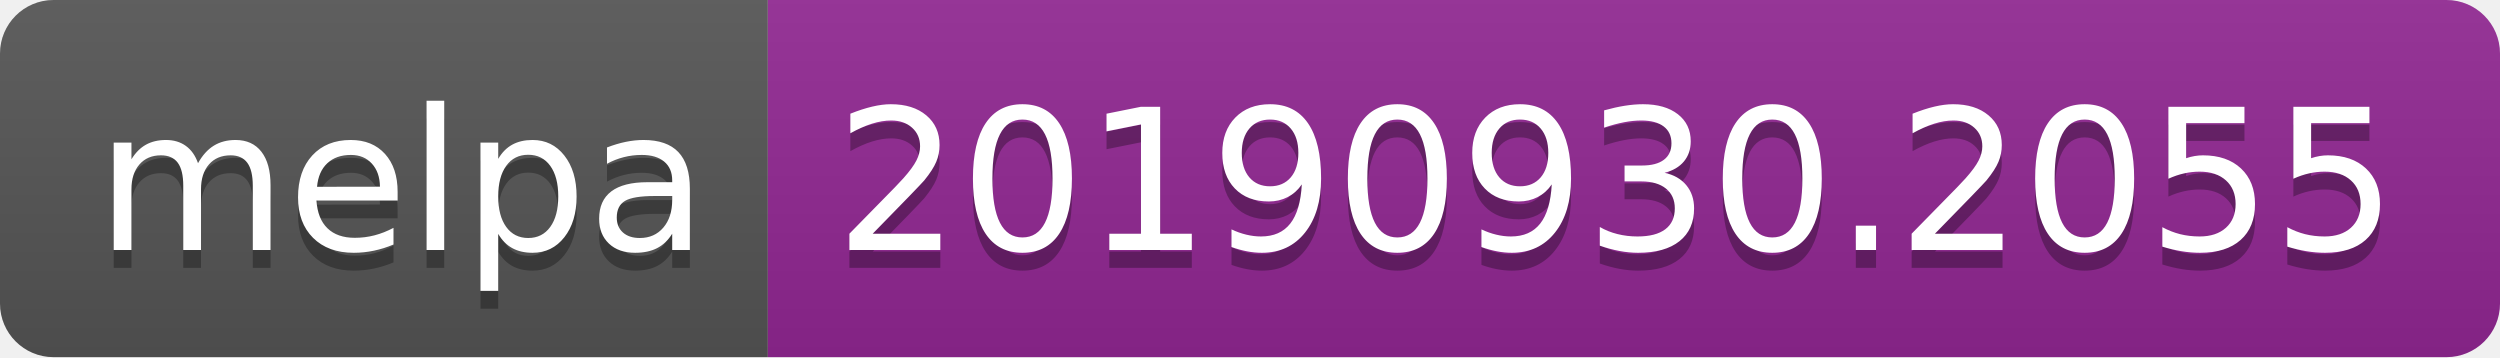
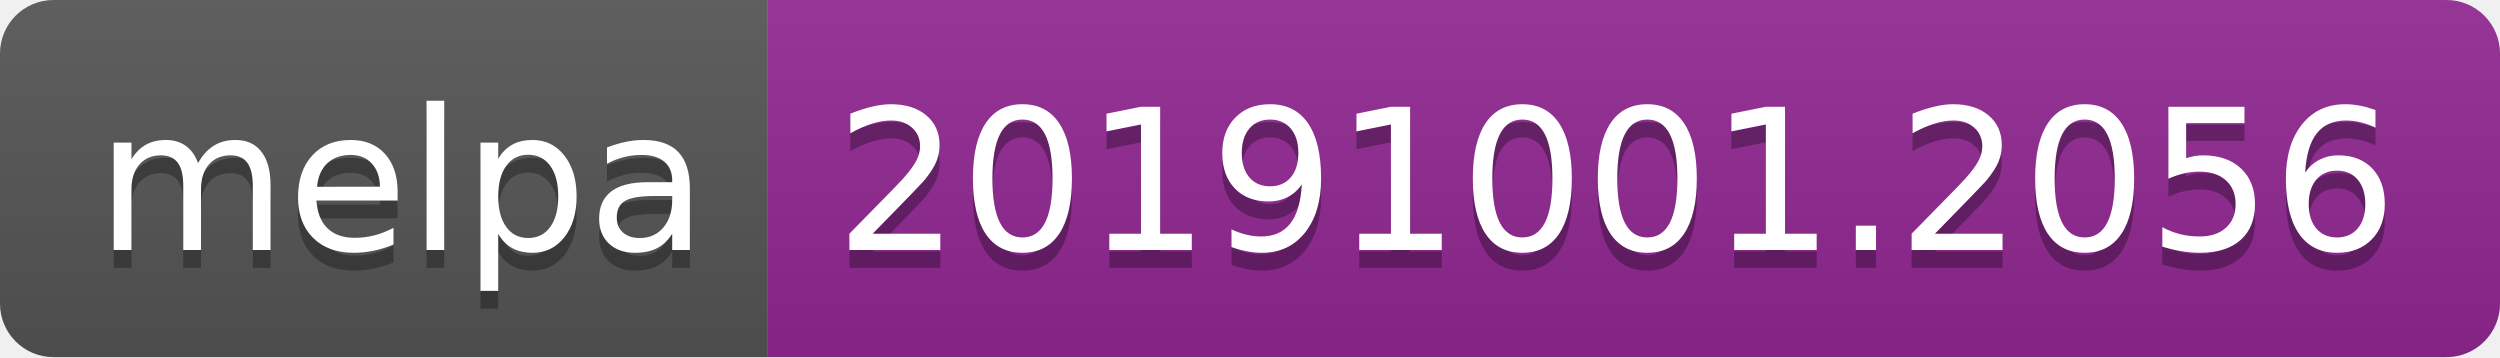
<svg xmlns="http://www.w3.org/2000/svg" width="140" height="20">
  <linearGradient id="b" x2="0" y2="100%">
    <stop offset="0" stop-color="#bbb" stop-opacity=".1" />
    <stop offset="1" stop-opacity=".1" />
  </linearGradient>
  <clipPath id="a">
    <rect width="140" height="20" rx="3" fill="#fff" />
  </clipPath>
  <g clip-path="url(#a)">
    <path fill="#555" d="M0 0h43v20H0z" />
    <path fill="#922793" d="M43 0h97v20H43z" />
    <path fill="url(#b)" d="M0 0h140v20H0z" />
  </g>
  <g fill="#fff" text-anchor="middle" font-family="DejaVu Sans,Verdana,Geneva,sans-serif" font-size="110">
    <text x="225" y="150" fill="#010101" fill-opacity=".3" transform="scale(.1)" textLength="330">melpa</text>
    <text x="225" y="140" transform="scale(.1)" textLength="330">melpa</text>
-     <text x="905" y="150" fill="#010101" fill-opacity=".3" transform="scale(.1)" textLength="870">20190930.2055</text>
-     <text x="905" y="140" transform="scale(.1)" textLength="870">20190930.2055</text>
+     <text x="905" y="150" fill="#010101" fill-opacity=".3" transform="scale(.1)" textLength="870">20191001.2056</text>
+     <text x="905" y="140" transform="scale(.1)" textLength="870">20191001.2056</text>
  </g>
</svg>
